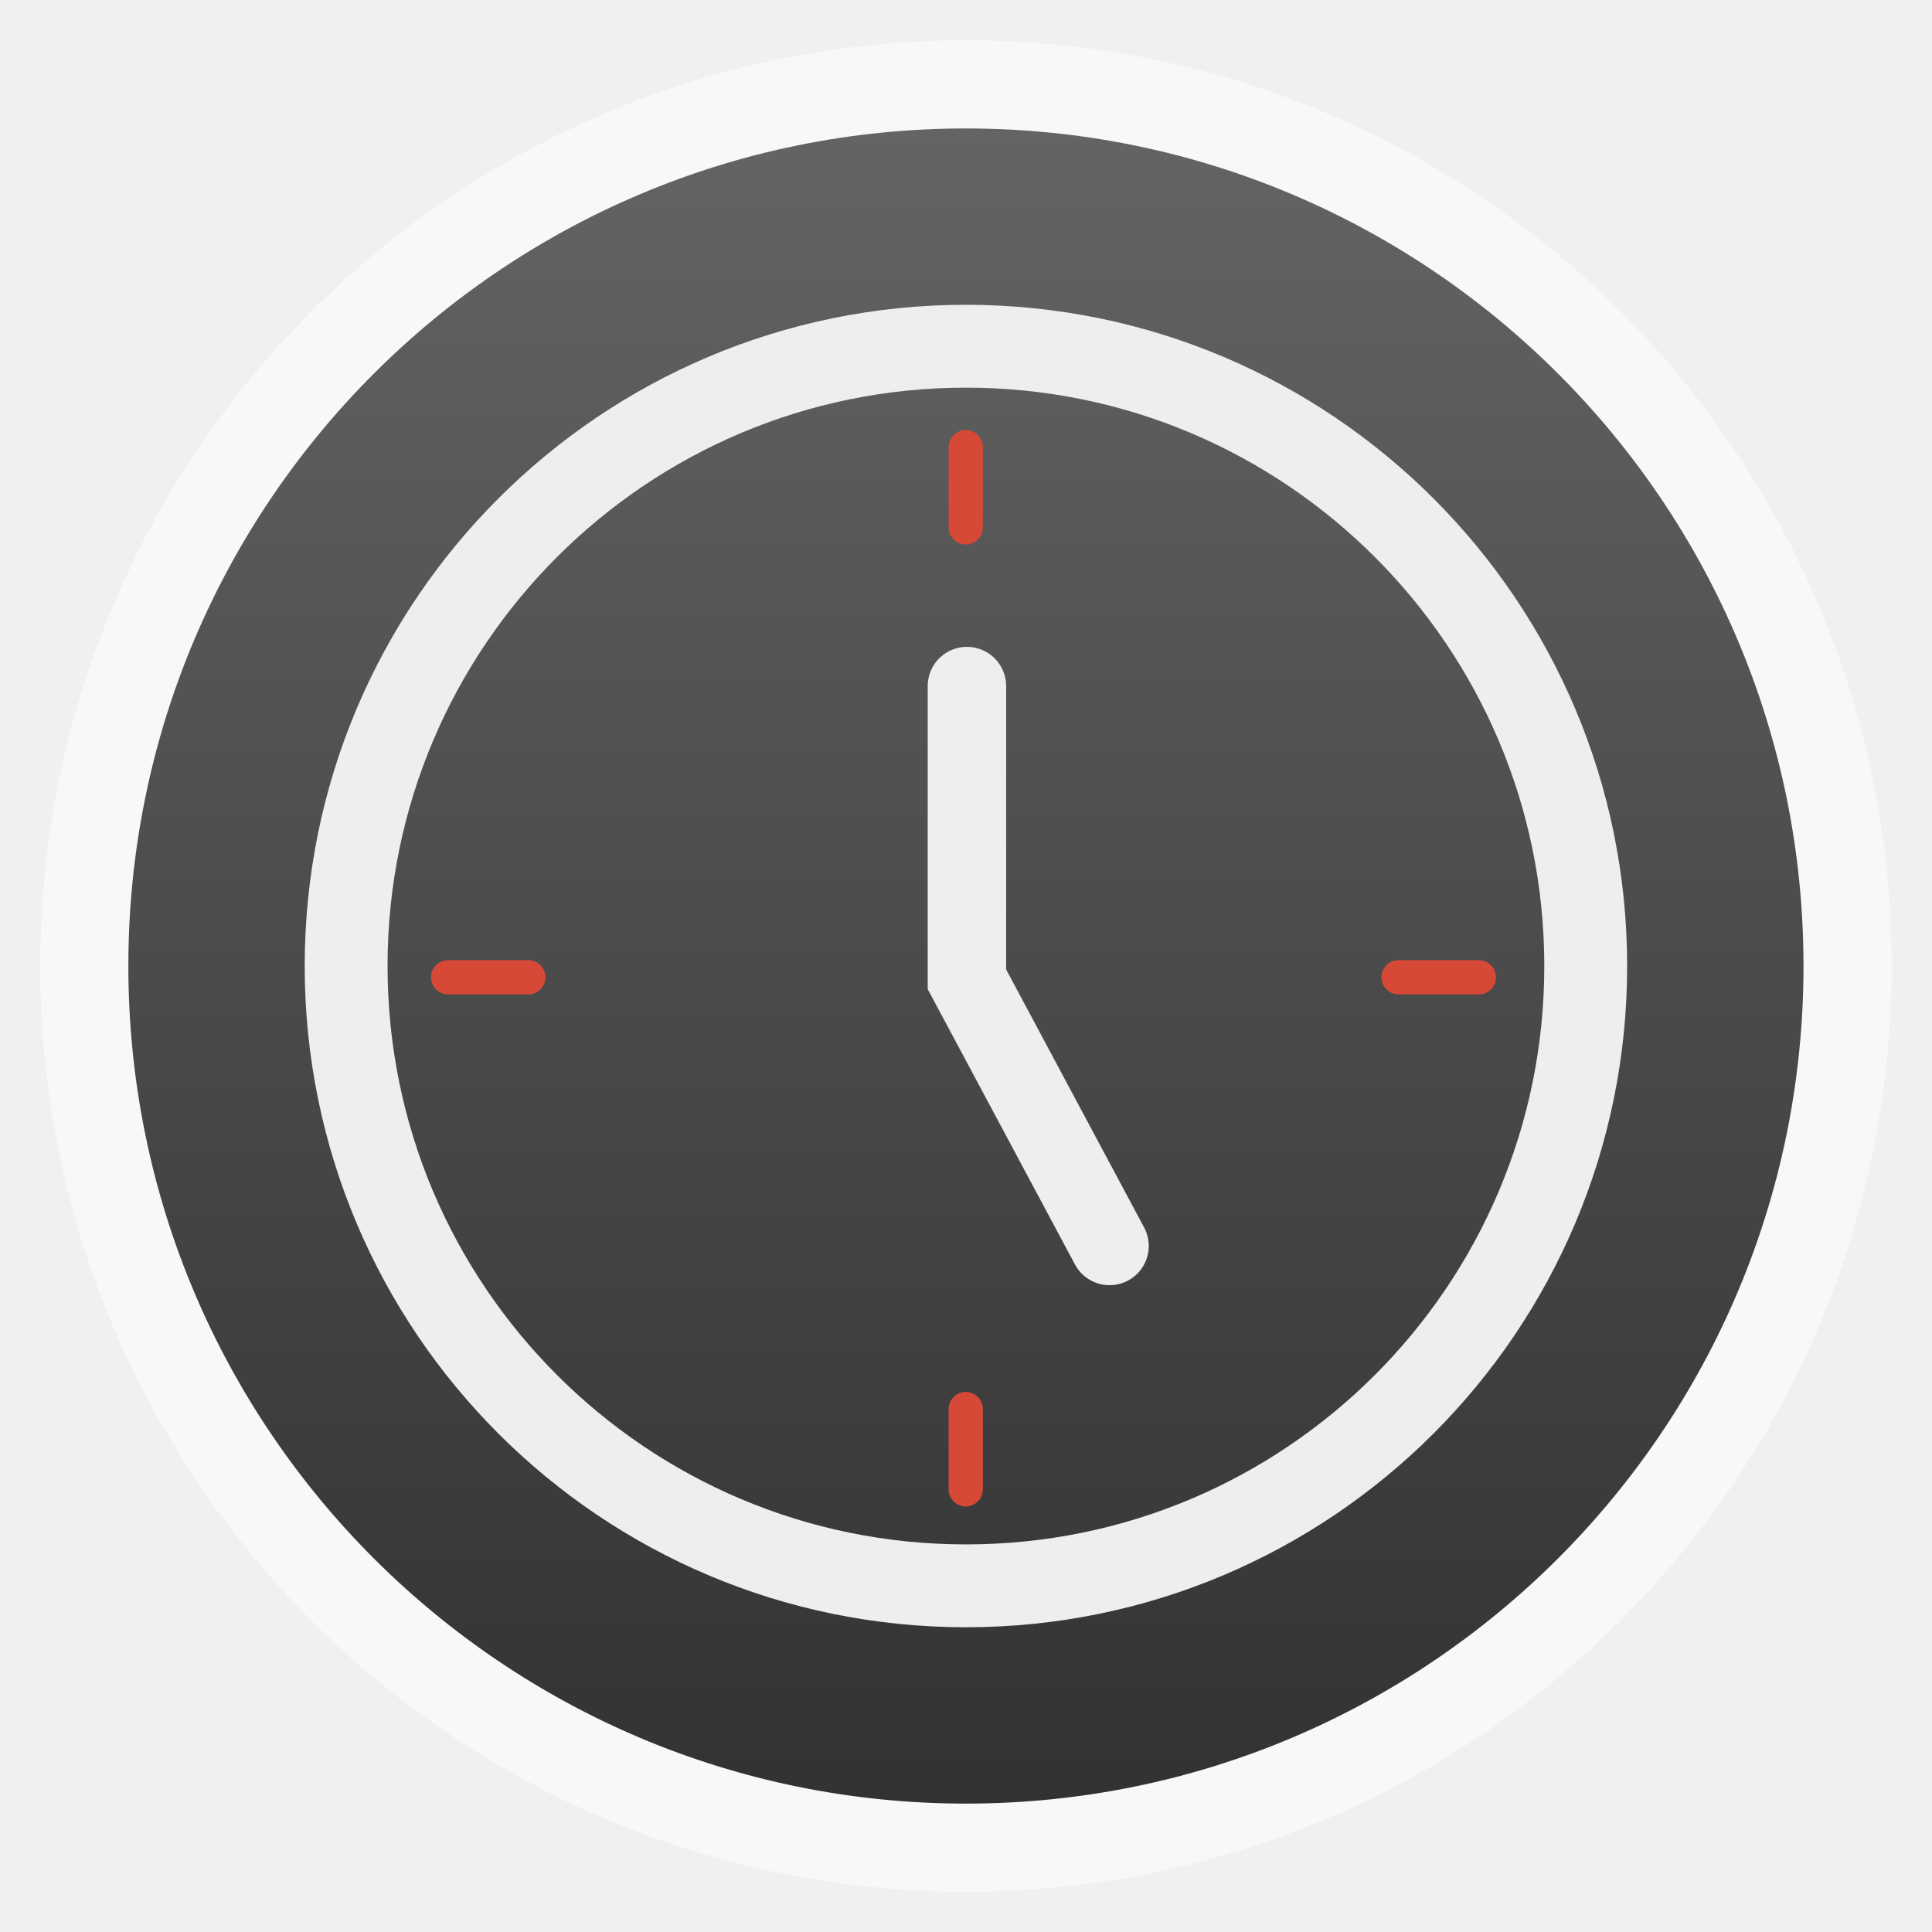
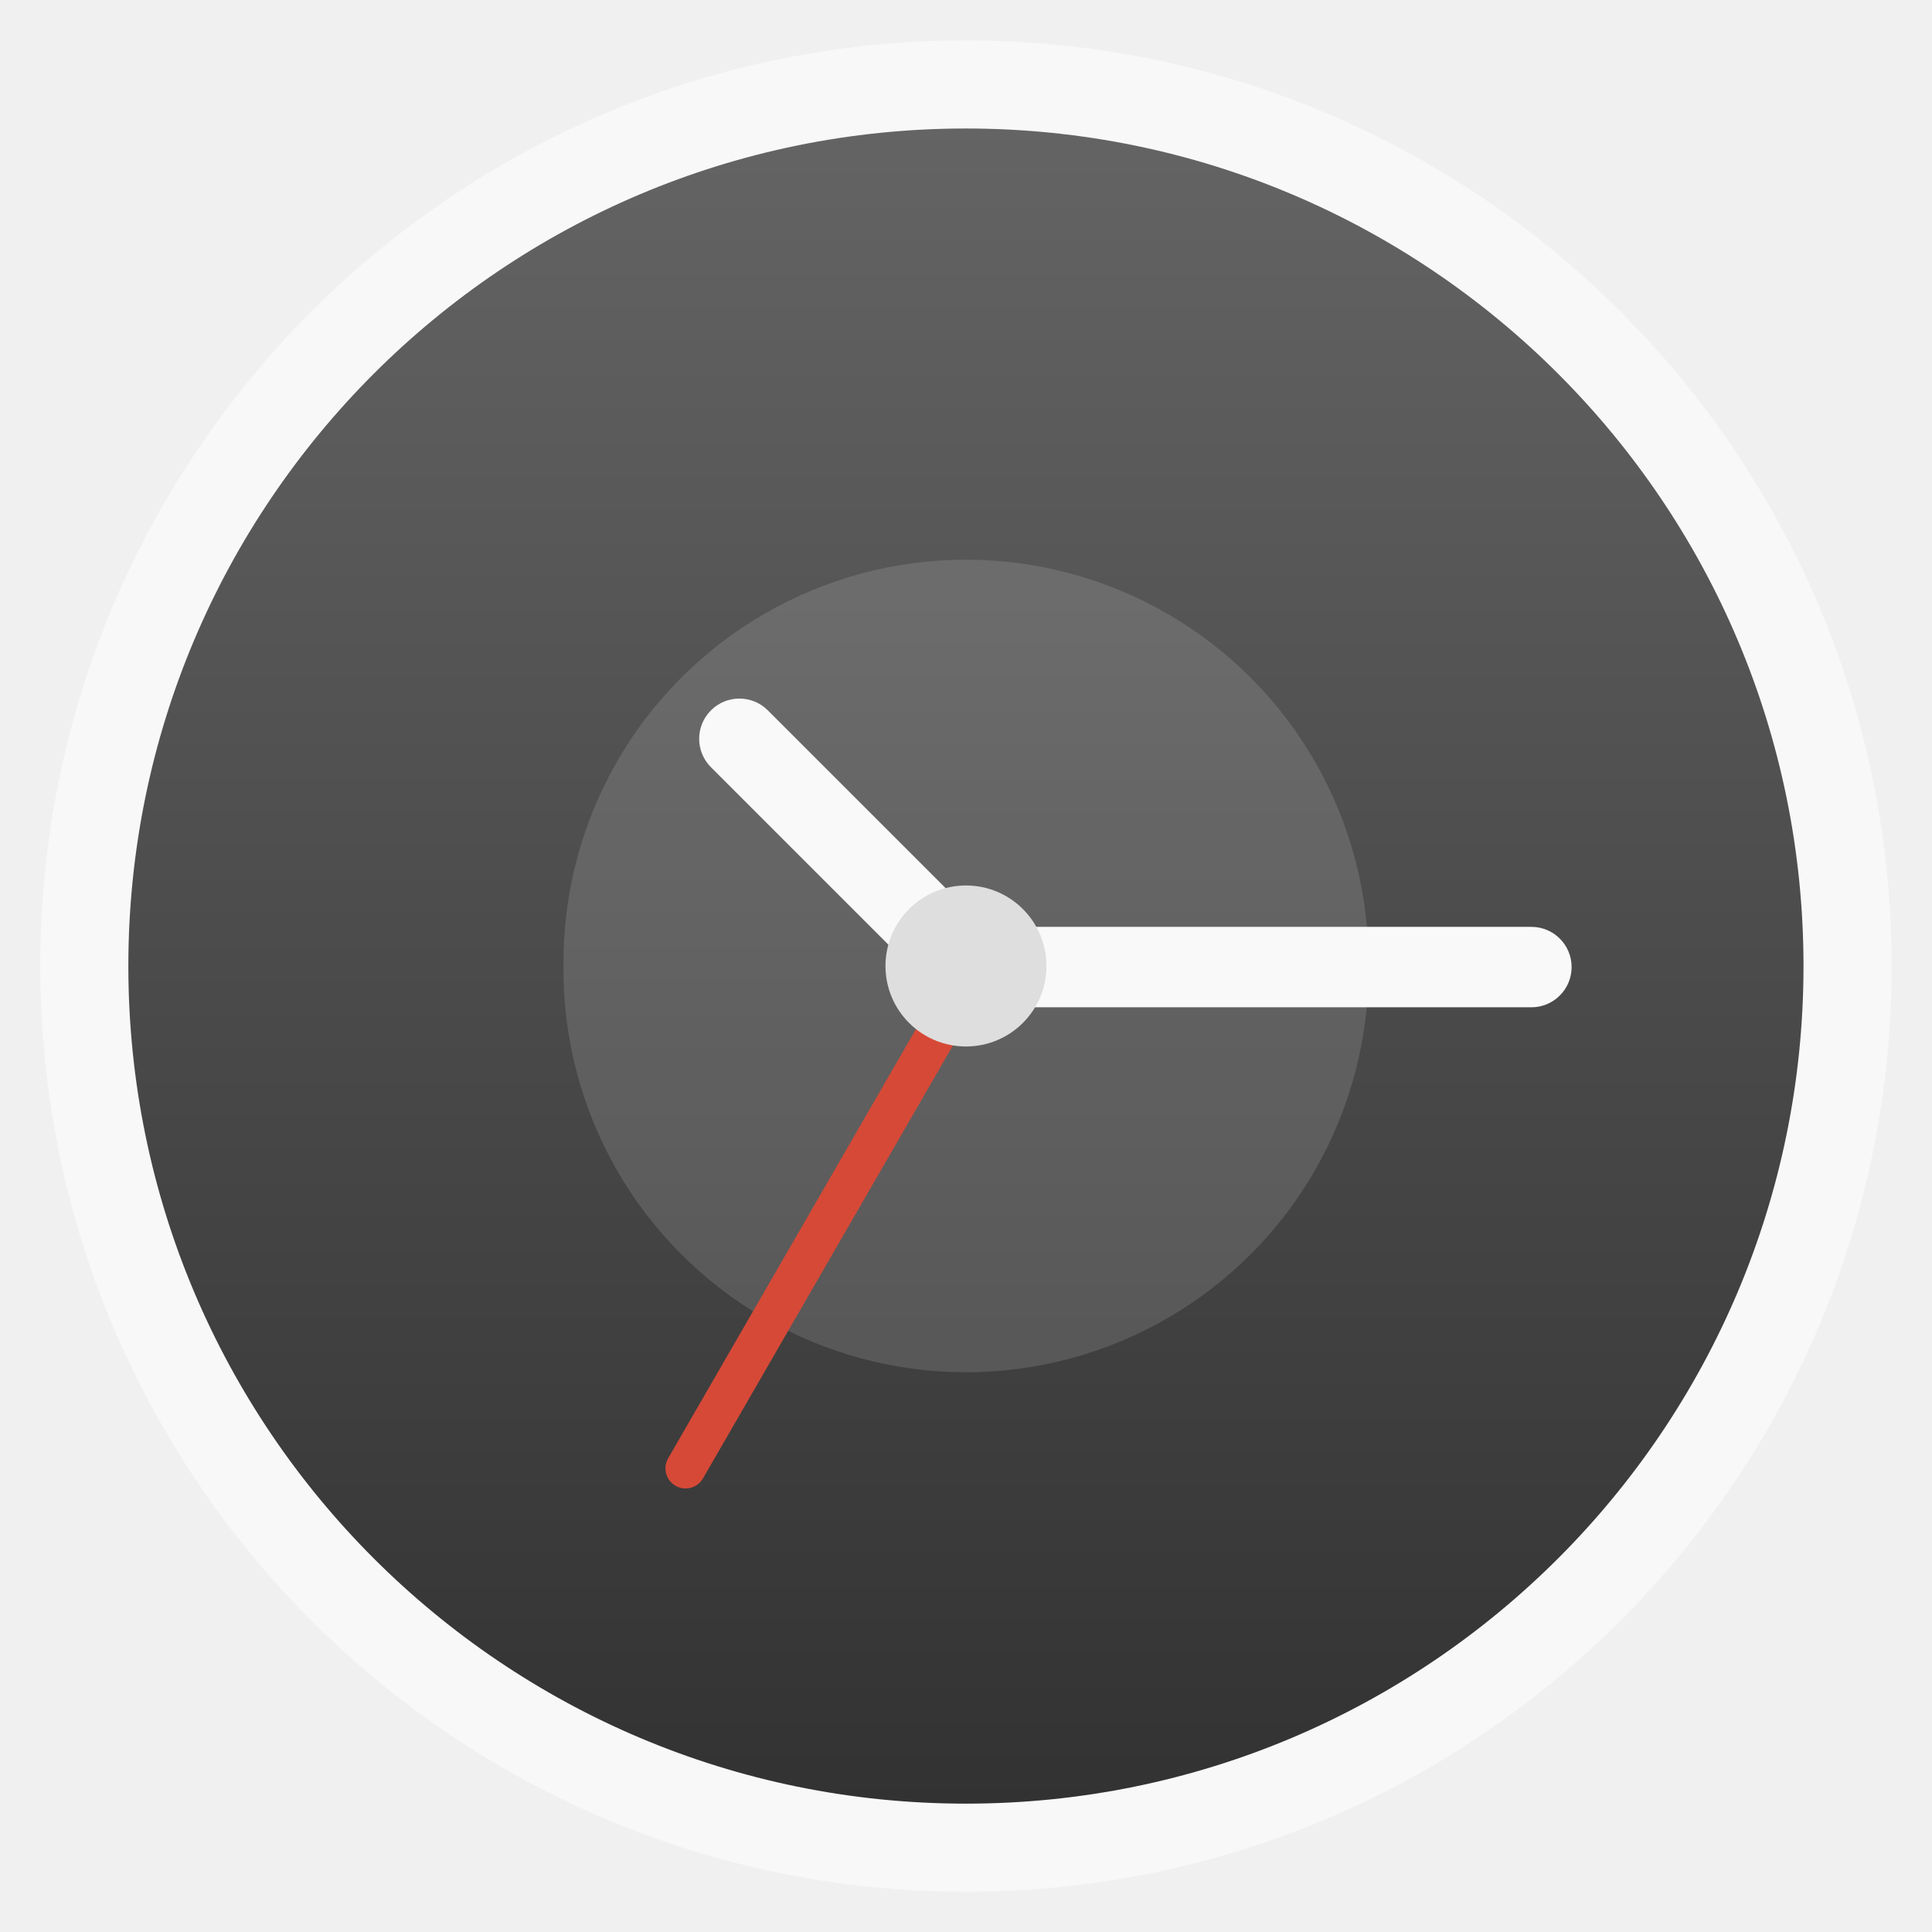
<svg xmlns="http://www.w3.org/2000/svg" xmlns:xlink="http://www.w3.org/1999/xlink" width="48" viewBox="0 0 13.547 13.547" height="48">
  <defs>
    <linearGradient id="linearGradient4460">
      <stop offset="0" style="stop-color:#323232" />
      <stop offset="1" style="stop-color:#646464" />
    </linearGradient>
-     <linearGradient gradientTransform="matrix(1.09524 0 0 1.09524 -133.0018 -9.56867)" xlink:href="#linearGradient4460" id="linearGradient4500" y1="279.096" y2="268.33" gradientUnits="userSpaceOnUse" x2="0" />
+     <linearGradient gradientTransform="matrix(1.09524 0 0 1.09524 -133.0018 -293.022)" xlink:href="#linearGradient4460" id="linearGradient3016" y1="279.096" y2="268.33" gradientUnits="userSpaceOnUse" x2="0" />
  </defs>
-   <g style="fill-rule:evenodd" transform="translate(0 -283.4533)">
-     <rect width="12.982" x=".282" y="283.736" rx="6.491" height="12.982" style="opacity:.5;fill:#fff" />
-     <rect width="11.746" x=".9" y="284.354" rx="5.873" height="11.746" style="fill:url(#linearGradient4500)" />
+   <g style="fill-rule:evenodd">
+     <rect width="12.982" x=".282" y=".283" rx="6.491" height="12.982" style="opacity:.5;fill:#fff" />
+     <rect width="11.746" x=".9" y=".901" rx="5.873" height="11.746" style="fill:url(#linearGradient3016)" />
  </g>
-   <g style="stroke-linecap:round;fill:none">
-     <g style="stroke:#eee" transform="translate(0 -283.4533)">
-       <path style="stroke-width:.581" d="m 11.119,290.227 c 0,2.4 -1.946,4.346 -4.346,4.346 -2.4,0 -4.346,-1.946 -4.346,-4.346 0,-2.4 1.946,-4.346 4.346,-4.346 2.4,0 4.346,1.946 4.346,4.346 z" />
-       <path style="stroke-width:.55" d="m 6.78,288.264 0,2.056 1,1.87" />
-     </g>
-     <g style="stroke:#d64937;stroke-width:.647" transform="matrix(.37105 0 0 .37105 -2.13192 -374.7969)">
-       <path d="m 23.996,1018.548 0,1.516" />
-       <path d="m 23.996,1036.726 0,1.517" />
-       <path d="m 14.213,1028.566 1.517,0" />
-       <path d="m 32.175,1028.566 1.517,0" />
-     </g>
+   <g style="fill:#f9f9f9">
+     <path style="fill-opacity:.133" d="M 57.671,-2 A 11.336,10 0 1 1 35,-2 11.336,10 0 1 1 57.671,-2 z" transform="matrix(.24897 0 0 .28222 -4.76285 7.33778)" />
+     <rect width="2.822" x="-9.869" y="-.279" rx=".282" height=".564" transform="matrix(-.70711 -.70711 .70711 -.70711 0 0)" />
+     <rect width="4.516" x="6.504" y="6.499" rx=".282" height=".564" />
  </g>
+   <rect width="4.516" x="-6.654" y="9.17" rx=".141" height=".282" style="fill:#d64937" transform="matrix(.5 -.86603 .86603 .5 0 0)" />
+   <path style="fill:#dedede" d="m 7,3.5 a 1.5,1.5 0 1 1 -3,0 1.5,1.5 0 1 1 3,0 z" transform="matrix(.3763 0 0 .3763 4.7037 5.4563)" />
</svg>
